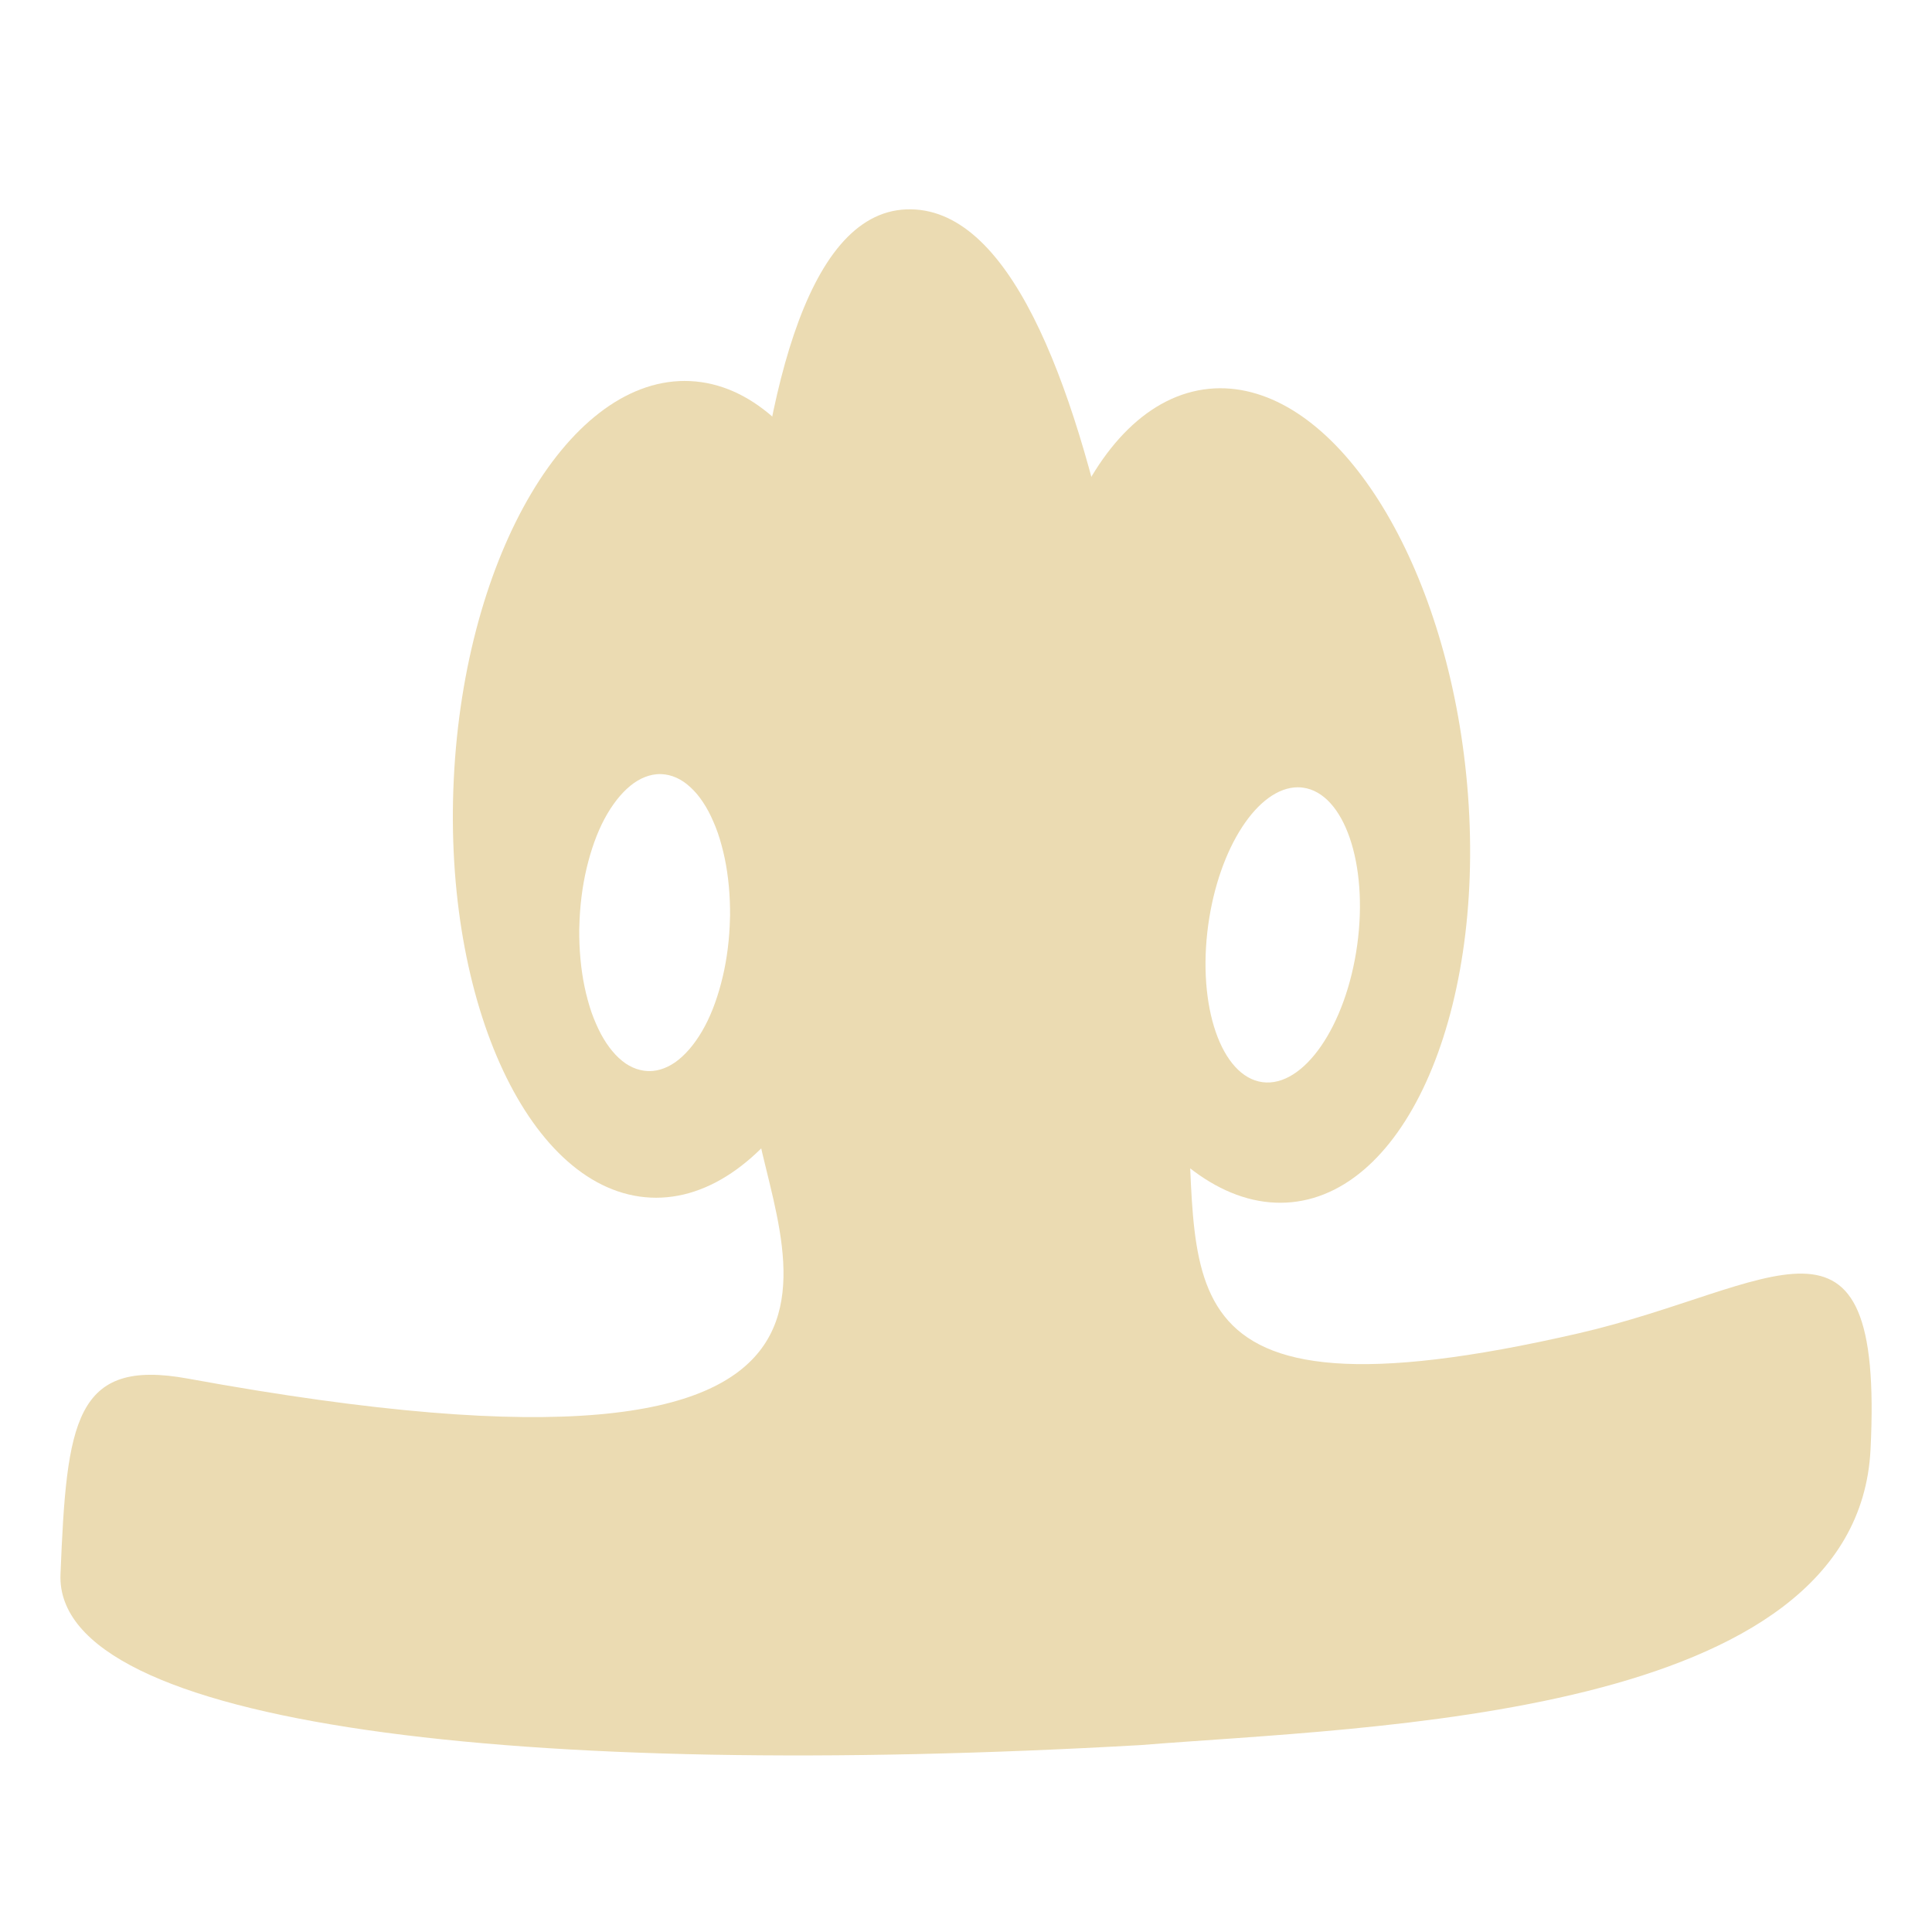
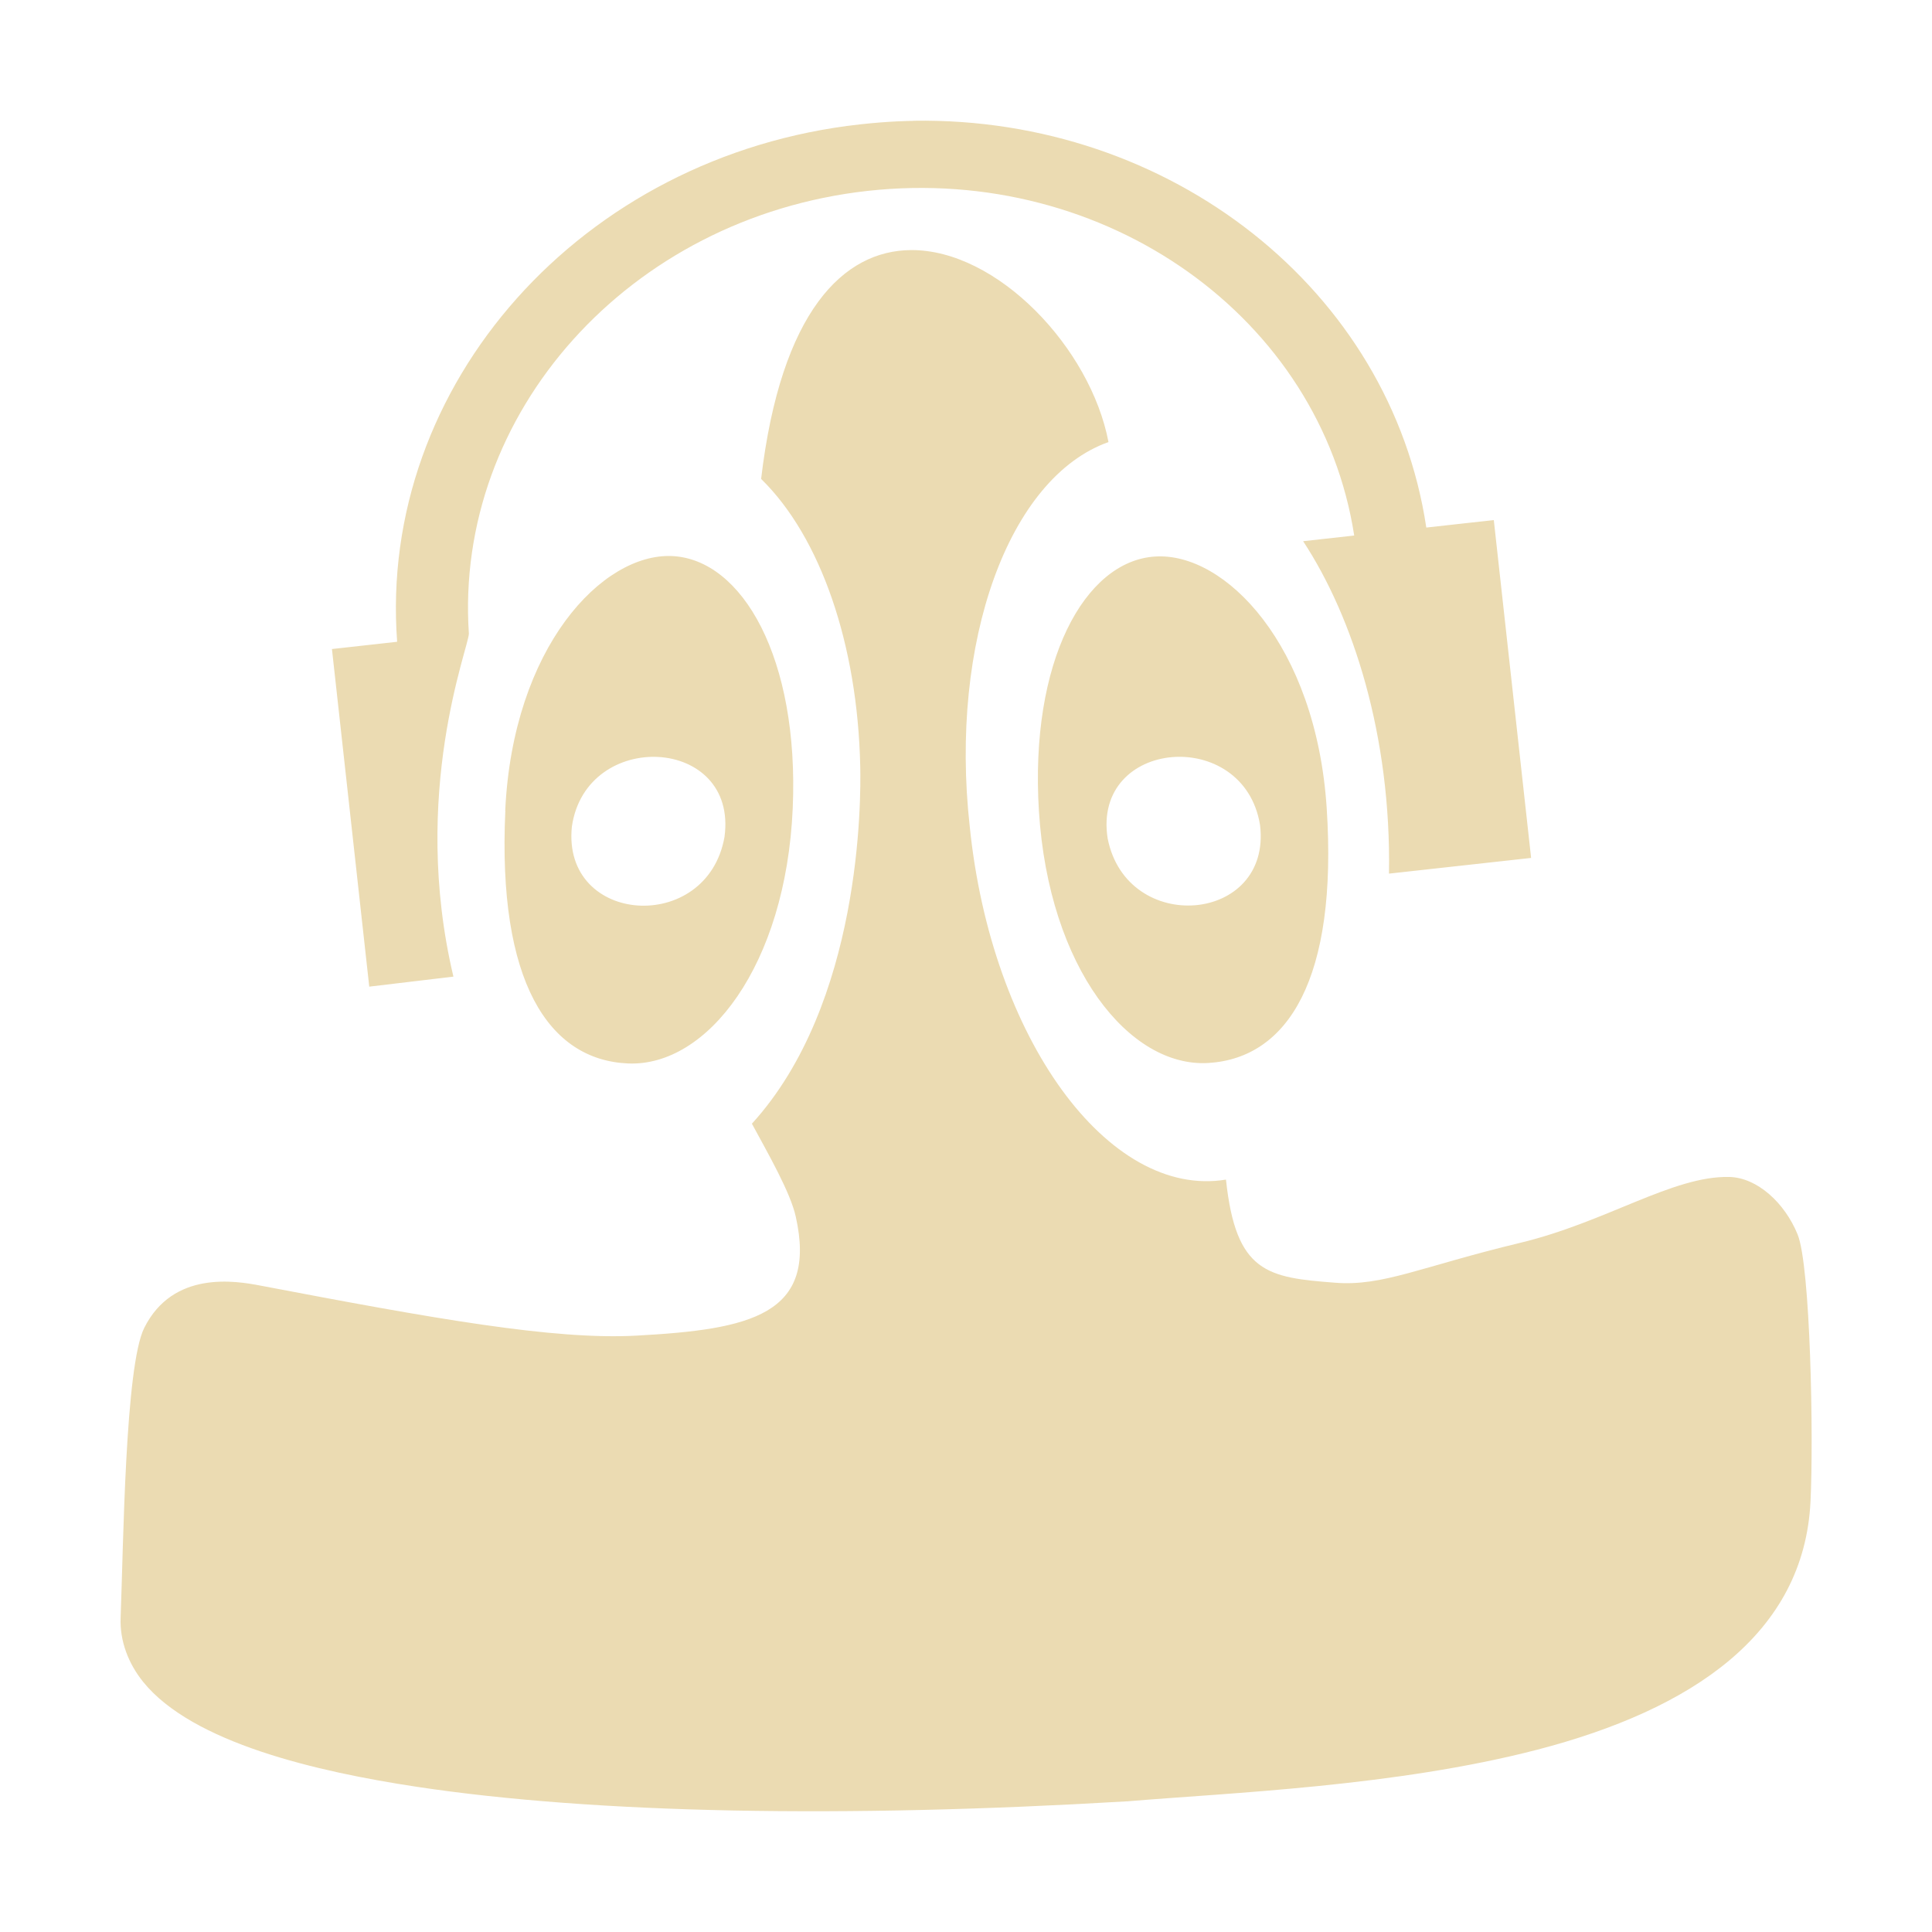
<svg xmlns="http://www.w3.org/2000/svg" width="16" height="16" version="1.1">
  <defs>
-     <style id="current-color-scheme" type="text/css">
-    .ColorScheme-Text { color:#ebdbb2; } .ColorScheme-Highlight { color:#458588; }
-   </style>
-     <linearGradient id="arrongin" x1="0%" x2="0%" y1="0%" y2="100%">
-       <stop offset="0%" style="stop-color:#d79921; stop-opacity:1" />
-       <stop offset="100%" style="stop-color:#b57614; stop-opacity:1" />
-     </linearGradient>
-     <linearGradient id="aurora" x1="0%" x2="0%" y1="0%" y2="100%">
-       <stop offset="0%" style="stop-color:#83a598; stop-opacity:1" />
-       <stop offset="100%" style="stop-color:#b16286; stop-opacity:1" />
-     </linearGradient>
-     <linearGradient id="fitdance" x1="0%" x2="0%" y1="0%" y2="100%">
-       <stop offset="0%" style="stop-color:#8ec07c; stop-opacity:1" />
-       <stop offset="100%" style="stop-color:#458588; stop-opacity:1" />
-     </linearGradient>
-     <linearGradient id="oomox" x1="0%" x2="0%" y1="0%" y2="100%">
-       <stop offset="0%" style="stop-color:#458588; stop-opacity:1" />
-       <stop offset="100%" style="stop-color:#928374; stop-opacity:1" />
-     </linearGradient>
-     <linearGradient id="rainblue" x1="0%" x2="0%" y1="0%" y2="100%">
-       <stop offset="0%" style="stop-color:#b8bb26; stop-opacity:1" />
-       <stop offset="100%" style="stop-color:#076678; stop-opacity:1" />
-     </linearGradient>
-     <linearGradient id="sunrise" x1="0%" x2="0%" y1="0%" y2="100%">
-       <stop offset="0%" style="stop-color: #fe8019; stop-opacity:1" />
-       <stop offset="100%" style="stop-color: #fabd2f; stop-opacity:1" />
-     </linearGradient>
-     <linearGradient id="telinkrin" x1="0%" x2="0%" y1="0%" y2="100%">
-       <stop offset="0%" style="stop-color: #83a598; stop-opacity:1" />
-       <stop offset="100%" style="stop-color: #83a598; stop-opacity:1" />
-     </linearGradient>
-     <linearGradient id="60spsycho" x1="0%" x2="0%" y1="0%" y2="100%">
-       <stop offset="0%" style="stop-color: #fb4934; stop-opacity:1" />
-       <stop offset="25%" style="stop-color: #fabd2f; stop-opacity:1" />
-       <stop offset="50%" style="stop-color: #fe8019; stop-opacity:1" />
-       <stop offset="100%" style="stop-color: #689d6a; stop-opacity:1" />
-     </linearGradient>
-     <linearGradient id="90ssummer" x1="0%" x2="0%" y1="0%" y2="100%">
-       <stop offset="0%" style="stop-color: #b16286; stop-opacity:1" />
-       <stop offset="20%" style="stop-color: #8ec07c; stop-opacity:1" />
-       <stop offset="50%" style="stop-color: #fabd2f; stop-opacity:1" />
-       <stop offset="100%" style="stop-color: #458588; stop-opacity:1" />
-     </linearGradient>
-     <linearGradient id="cyberneon" x1="0%" x2="0%" y1="0%" y2="100%">
-       <stop offset="0" style="stop-color:#83a598; stop-opacity:1" />
-       <stop offset="1" style="stop-color:#b16286; stop-opacity:1" />
-     </linearGradient>
+     <style id="current-color-scheme" type="text/css">.ColorScheme-Text { color:#ebdbb2; } .ColorScheme-Highlight { color:#458588; }</style>
  </defs>
-   <path d="M 6.248,9.214 C 6.104,8.064 5.814,1.798 7.506,1.734 c 1.692,-0.064 2.143,5.72 2.307,7.248 0.164,1.528 -0.379,2.899 3.26,2.06 1.616,-0.372 2.529,-1.267 2.418,0.962 -0.112,2.229 -4.14,2.294 -6.044,2.448 -5.111,0.291 -8.998,-0.152 -8.946,-1.415 0.051,-1.263 0.116,-1.792 1.055,-1.62 6.279,1.147 4.831,-1.085 4.692,-2.203 z" style="fill:currentColor" class="ColorScheme-Text" />
-   <path style="fill:currentColor" class="ColorScheme-Text" d="M 5.716,3.156 A 1.796,3.385 2.808 0 0 3.758,6.452 1.796,3.385 2.808 0 0 5.387,9.918 1.796,3.385 2.808 0 0 7.346,6.622 1.796,3.385 2.808 0 0 5.716,3.156 Z m -0.237,3.255 a 0.623,1.231 2.805 0 1 0.062,0.009 0.623,1.231 2.805 0 1 0.061,0.021 0.623,1.231 2.805 0 1 0.059,0.033 0.623,1.231 2.805 0 1 0.056,0.045 0.623,1.231 2.805 0 1 0.054,0.056 0.623,1.231 2.805 0 1 0.05,0.067 0.623,1.231 2.805 0 1 0.046,0.077 0.623,1.231 2.805 0 1 0.041,0.086 0.623,1.231 2.805 0 1 0.037,0.094 0.623,1.231 2.805 0 1 0.031,0.102 0.623,1.231 2.805 0 1 0.026,0.108 0.623,1.231 2.805 0 1 0.02,0.113 0.623,1.231 2.805 0 1 0.014,0.118 0.623,1.231 2.805 0 1 0.008,0.121 0.623,1.231 2.805 0 1 0.002,0.122 0.623,1.231 2.805 0 1 -0.003,0.087 0.623,1.231 2.805 0 1 -0.009,0.123 0.623,1.231 2.805 0 1 -0.015,0.121 0.623,1.231 2.805 0 1 -0.021,0.118 0.623,1.231 2.805 0 1 -0.027,0.114 0.623,1.231 2.805 0 1 -0.032,0.109 0.623,1.231 2.805 0 1 -0.037,0.103 0.623,1.231 2.805 0 1 -0.042,0.096 0.623,1.231 2.805 0 1 -0.047,0.088 0.623,1.231 2.805 0 1 -0.051,0.079 0.623,1.231 2.805 0 1 -0.054,0.069 0.623,1.231 2.805 0 1 -0.057,0.059 0.623,1.231 2.805 0 1 -0.059,0.048 0.623,1.231 2.805 0 1 -0.061,0.036 0.623,1.231 2.805 0 1 -0.062,0.024 0.623,1.231 2.805 0 1 -0.062,0.012 0.623,1.231 2.805 0 1 -0.044,9.92e-4 0.623,1.231 2.805 0 1 -0.062,-0.009 0.623,1.231 2.805 0 1 -0.061,-0.021 0.623,1.231 2.805 0 1 -0.059,-0.033 0.623,1.231 2.805 0 1 -0.056,-0.045 0.623,1.231 2.805 0 1 -0.053,-0.056 0.623,1.231 2.805 0 1 -0.05,-0.067 0.623,1.231 2.805 0 1 -0.046,-0.077 0.623,1.231 2.805 0 1 -0.041,-0.086 0.623,1.231 2.805 0 1 -0.037,-0.094 0.623,1.231 2.805 0 1 -0.031,-0.102 0.623,1.231 2.805 0 1 -0.026,-0.108 0.623,1.231 2.805 0 1 -0.02,-0.113 0.623,1.231 2.805 0 1 -0.014,-0.118 0.623,1.231 2.805 0 1 -0.008,-0.121 0.623,1.231 2.805 0 1 -0.002,-0.122 0.623,1.231 2.805 0 1 0.003,-0.087 0.623,1.231 2.805 0 1 0.009,-0.123 0.623,1.231 2.805 0 1 0.015,-0.121 0.623,1.231 2.805 0 1 0.021,-0.118 0.623,1.231 2.805 0 1 0.027,-0.114 0.623,1.231 2.805 0 1 0.032,-0.109 0.623,1.231 2.805 0 1 0.037,-0.103 0.623,1.231 2.805 0 1 0.042,-0.096 0.623,1.231 2.805 0 1 0.047,-0.088 0.623,1.231 2.805 0 1 0.051,-0.079 0.623,1.231 2.805 0 1 0.054,-0.069 0.623,1.231 2.805 0 1 0.057,-0.059 0.623,1.231 2.805 0 1 0.059,-0.048 0.623,1.231 2.805 0 1 0.061,-0.036 0.623,1.231 2.805 0 1 0.062,-0.024 0.623,1.231 2.805 0 1 0.062,-0.012 0.623,1.231 2.805 0 1 0.044,-9.92e-4 z" />
-   <path style="fill:currentColor" class="ColorScheme-Text" d="m 10.192,3.219 a 3.385,1.796 84.132 0 0 -0.18,9.92e-4 3.385,1.796 84.132 0 0 -1.444,3.546 3.385,1.796 84.132 0 0 2.13,3.19 3.385,1.796 84.132 0 0 1.444,-3.546 3.385,1.796 84.132 0 0 -1.95,-3.191 z m 0.555,3.301 a 0.623,1.231 7.898 0 1 0.044,0.003 0.623,1.231 7.898 0 1 0.449,1.302 0.623,1.231 7.898 0 1 -0.785,1.137 0.623,1.231 7.898 0 1 -0.449,-1.302 0.623,1.231 7.898 0 1 0.741,-1.14 z" />
+   <path class="ColorScheme-Text" d="m7.565 1.001c-0.024 0-0.201 0.002-0.443 0.029-2.308 0.255-3.992 2.159-3.833 4.285l-0.54 0.06 0.309 2.796 0.697-0.083c-0.36-1.519 0.128-2.729 0.128-2.841-0.122-1.821 1.322-3.446 3.301-3.666 1.978-0.219 3.752 1.051 4.031 2.854l-0.423 0.047c0.414 0.63 0.73 1.612 0.711 2.753l1.177-0.13-0.309-2.798-0.559 0.062c-0.295-1.97-2.123-3.403-4.246-3.369zm-0.021 1.07c-0.556 0.004-1.076 0.502-1.241 1.897h0.002c0.49 0.48 0.797 1.368 0.819 2.375 0.007 0.282 0.01 1.967-0.897 2.963 0.137 0.253 0.319 0.57 0.363 0.769 0.183 0.815-0.377 0.935-1.318 0.986-0.687 0.038-1.691-0.143-3.114-0.414-0.208-0.04-0.724-0.127-0.963 0.349-0.159 0.316-0.173 1.799-0.196 2.4-0.008 0.194 0.064 0.38 0.186 0.532 0.409 0.506 1.436 0.744 2.27 0.87 1.481 0.223 3.539 0.259 5.875 0.12h0.004c0.86-0.072 2.221-0.123 3.394-0.427 1.288-0.334 2.213-0.96 2.266-2.058 0.026-0.539-6.63e-4 -1.95-0.107-2.21-0.106-0.26-0.333-0.471-0.567-0.476-0.467-0.01-1.017 0.374-1.732 0.546-0.82 0.197-1.136 0.361-1.53 0.33-0.561-0.043-0.823-0.08-0.905-0.854-0.976 0.161-1.944-1.173-2.122-2.924-0.17-1.529 0.322-2.89 1.149-3.184-0.149-0.781-0.922-1.595-1.637-1.59zm-3.359 4.643c-0.066 1.418 0.359 2.064 1.015 2.093 0.657 0.029 1.308-0.81 1.365-2.113 0.054-1.242-0.417-2.063-1-2.089-0.576-0.025-1.318 0.753-1.381 2.109zm5.38-2.105c-0.582 0.037-1.039 0.868-0.961 2.109 0.082 1.301 0.75 2.127 1.406 2.085 0.656-0.042 1.07-0.696 0.977-2.113-0.089-1.35-0.843-2.119-1.421-2.081zm-3.565 2.322c-0.143 0.812-1.348 0.731-1.264-0.085 0.117-0.815 1.378-0.752 1.264 0.085zm4.435-0.099c0.1 0.815-1.103 0.92-1.262 0.111-0.129-0.825 1.128-0.932 1.262-0.111z" fill="currentColor" />
</svg>
